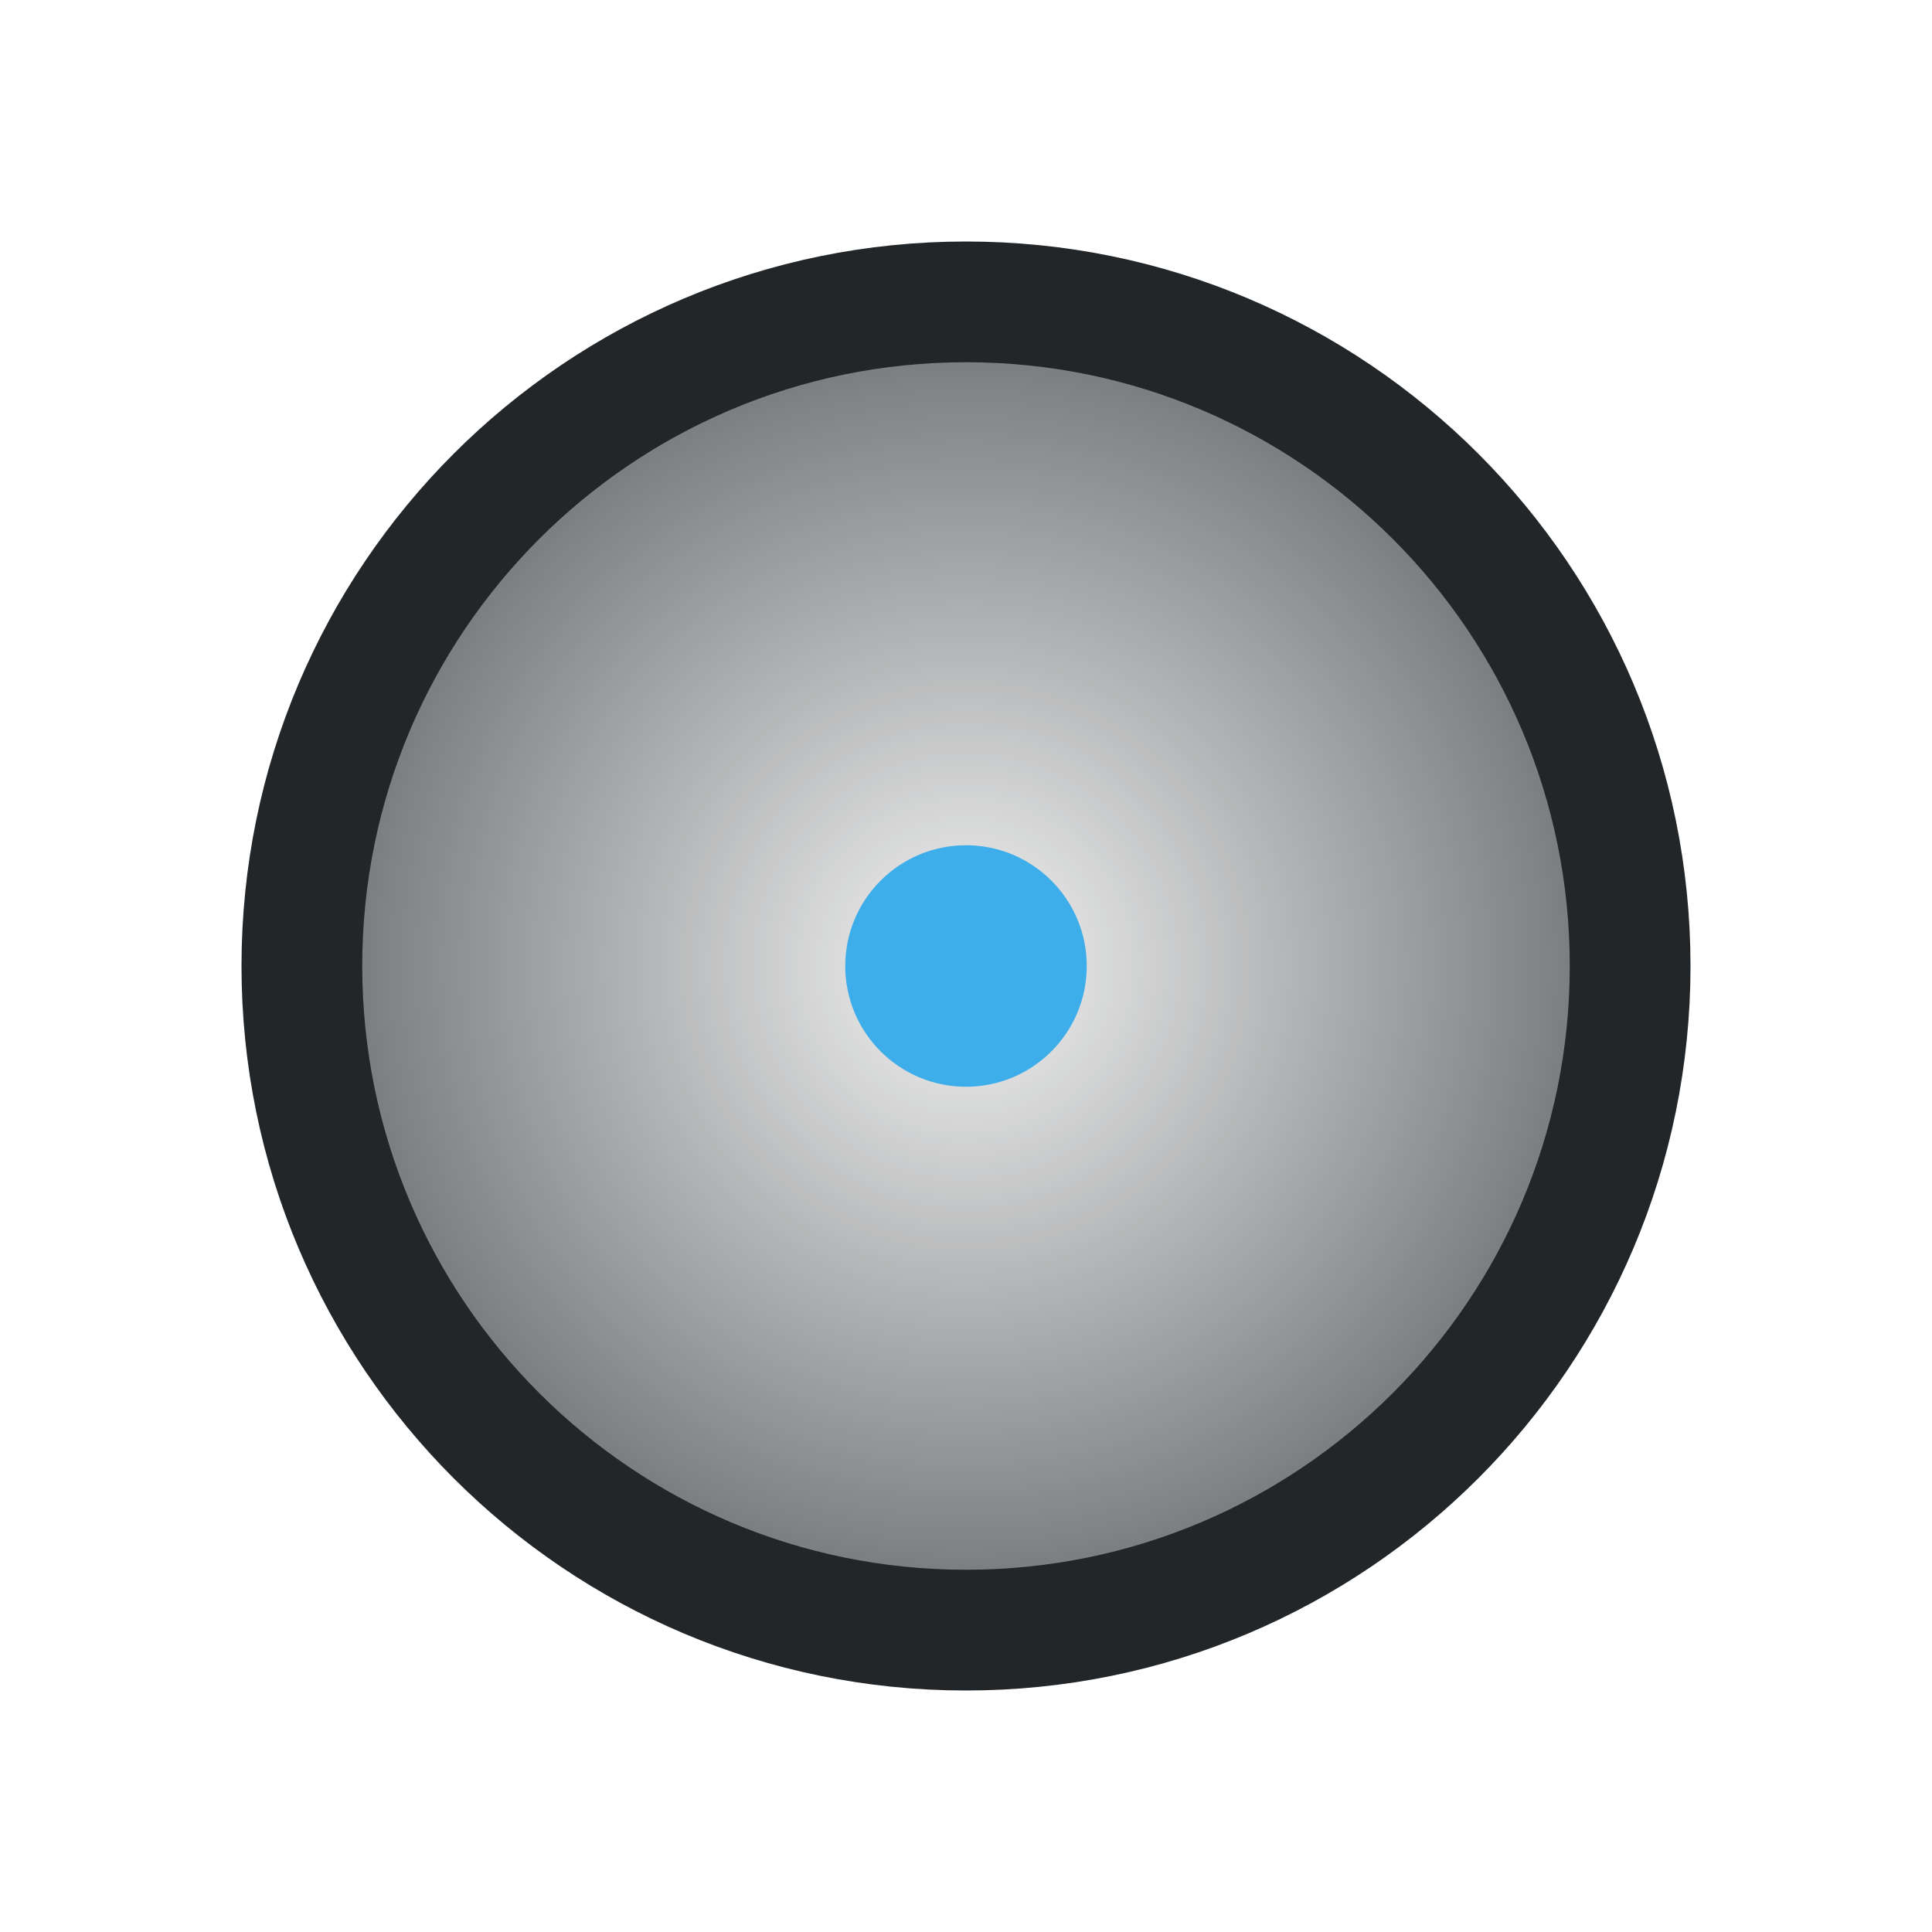
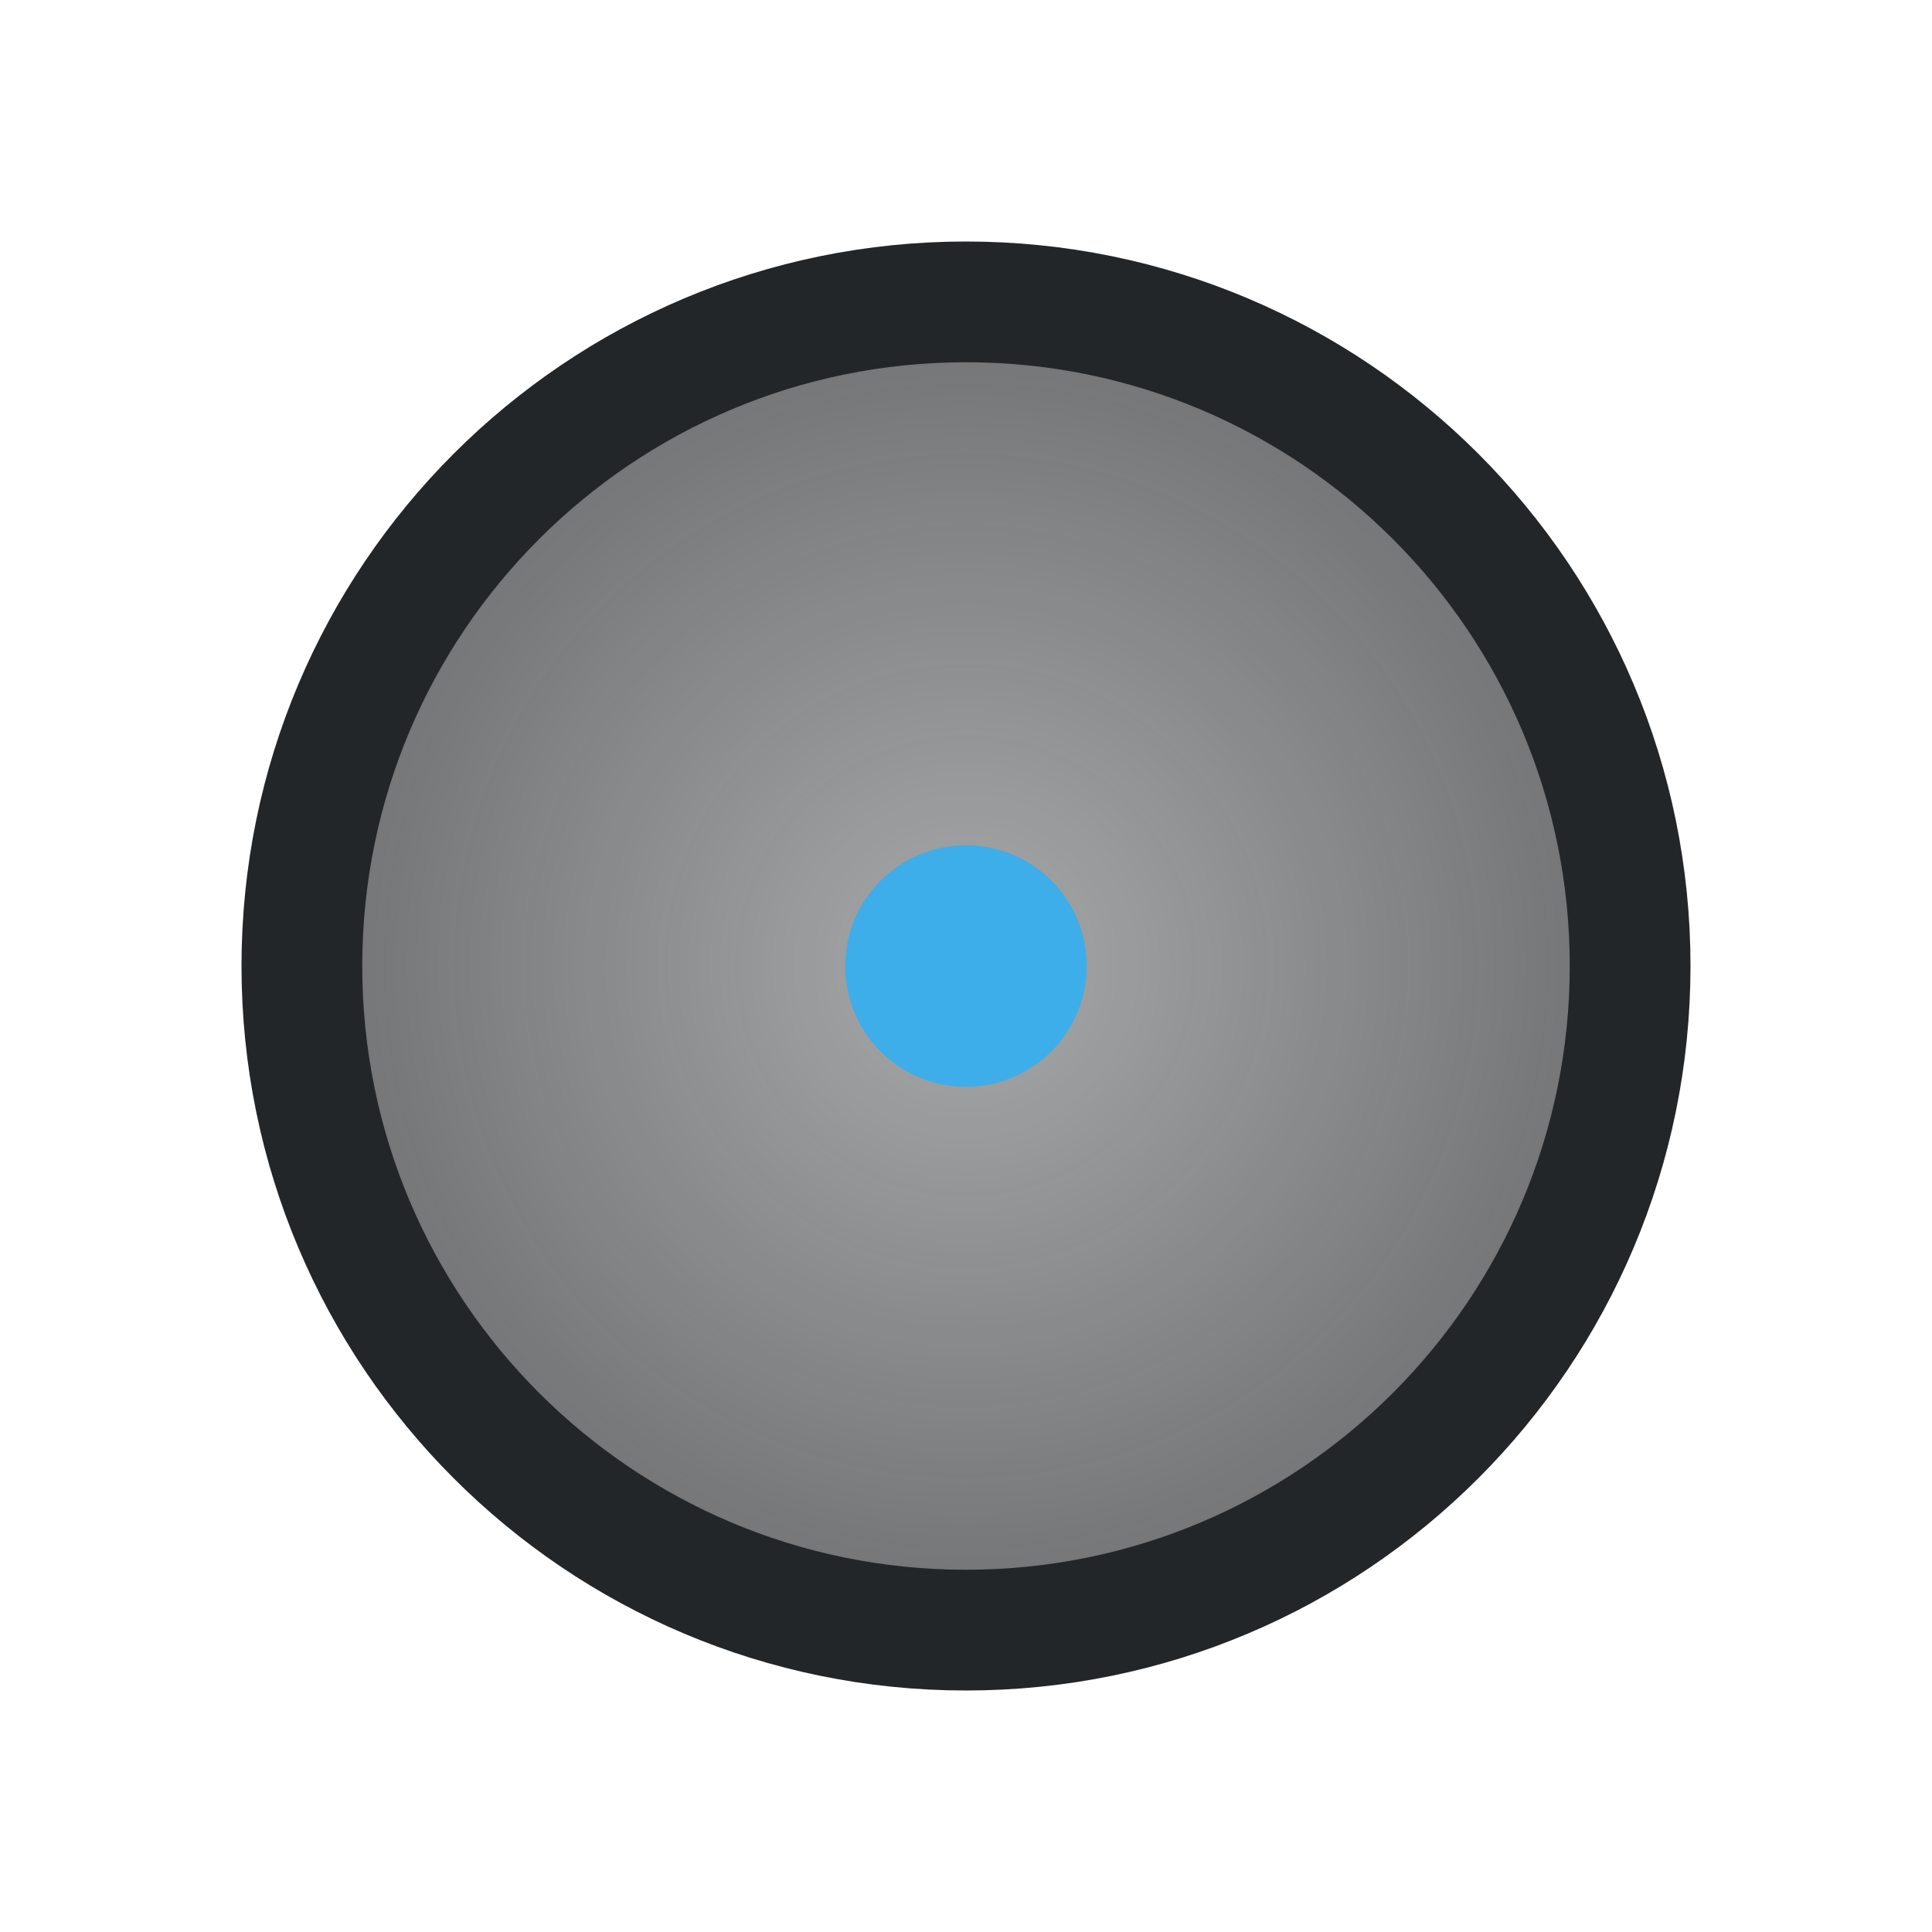
<svg xmlns="http://www.w3.org/2000/svg" width="16" height="16" viewBox="0 0 16 16">
  <defs>
    <style id="current-color-scheme">.ColorScheme-Text{color:#232629}.ColorScheme-Highlight{color:#3daee9}</style>
    <radialGradient id="radial-fill">
-       <stop class="ColorScheme-Text" offset="0" stop-color="currentColor" stop-opacity=".05" />
+       <stop class="ColorScheme-Text" offset="0" stop-color="currentColor" stop-opacity=".40" />
      <stop class="ColorScheme-Text" offset="1" stop-color="currentColor" stop-opacity=".65" />
    </radialGradient>
  </defs>
  <circle class="ColorScheme-Text" cx="8" cy="8" r="5.5" fill="url(#radial-fill)" stroke="currentColor" />
  <circle class="ColorScheme-Highlight" cx="8" cy="8" r="1" fill="currentColor" />
</svg>
